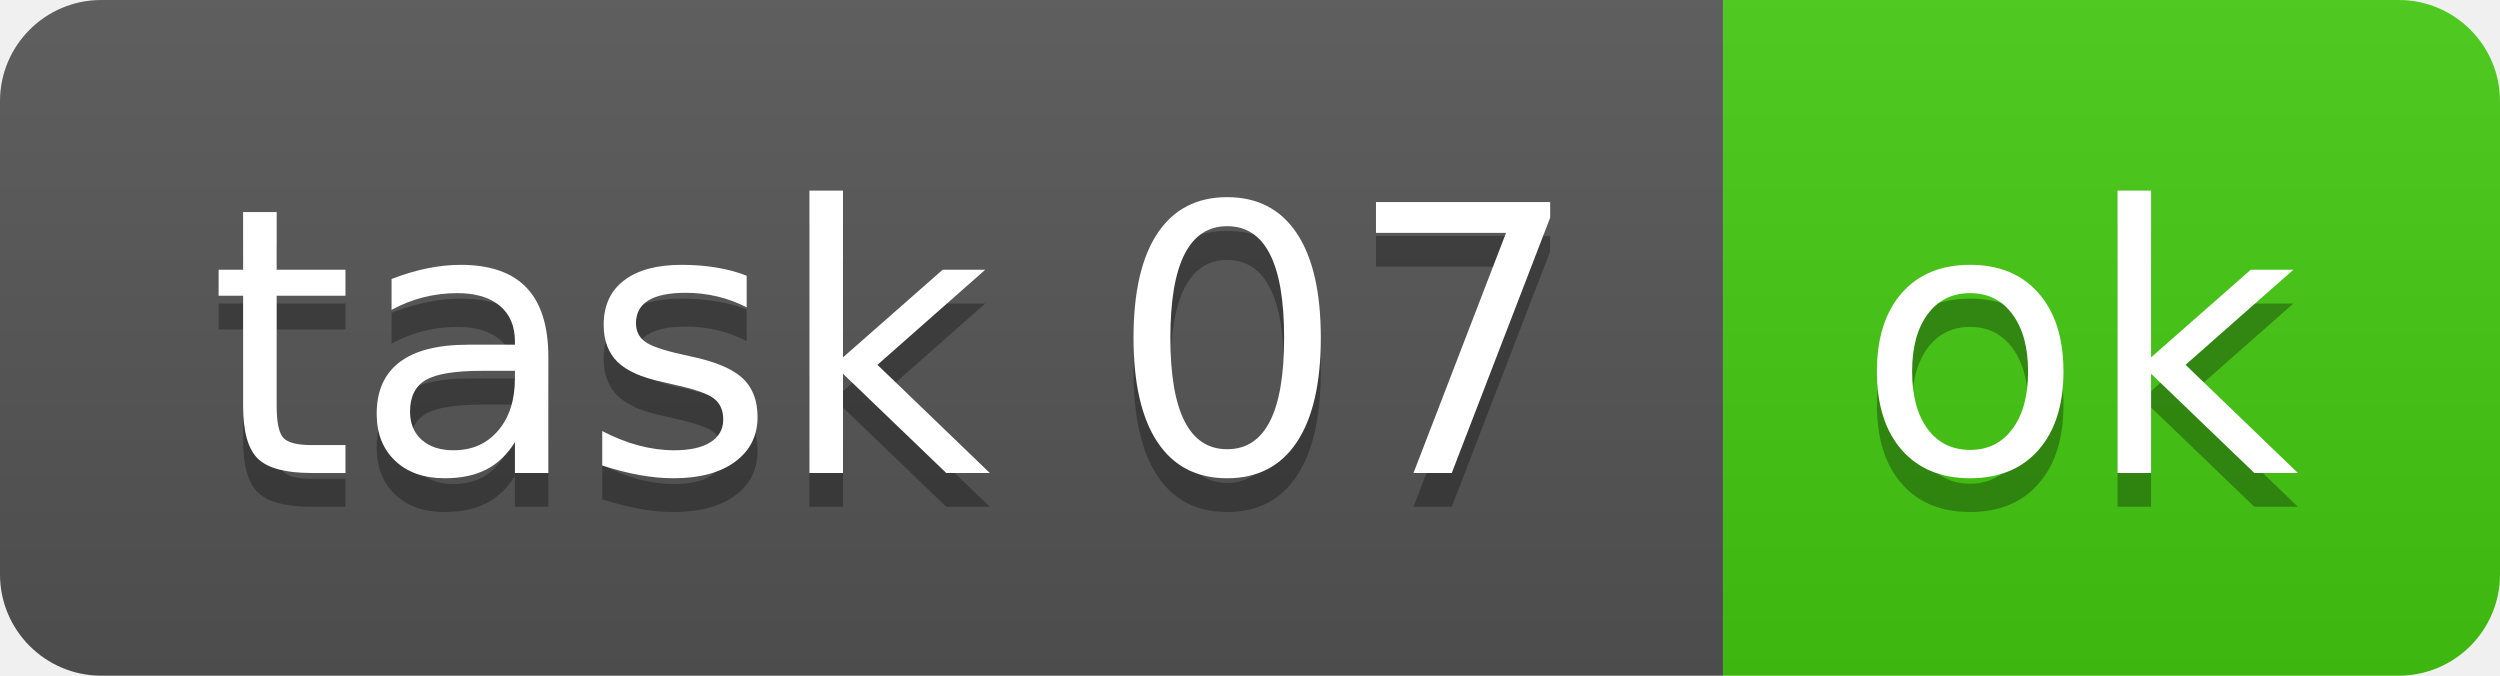
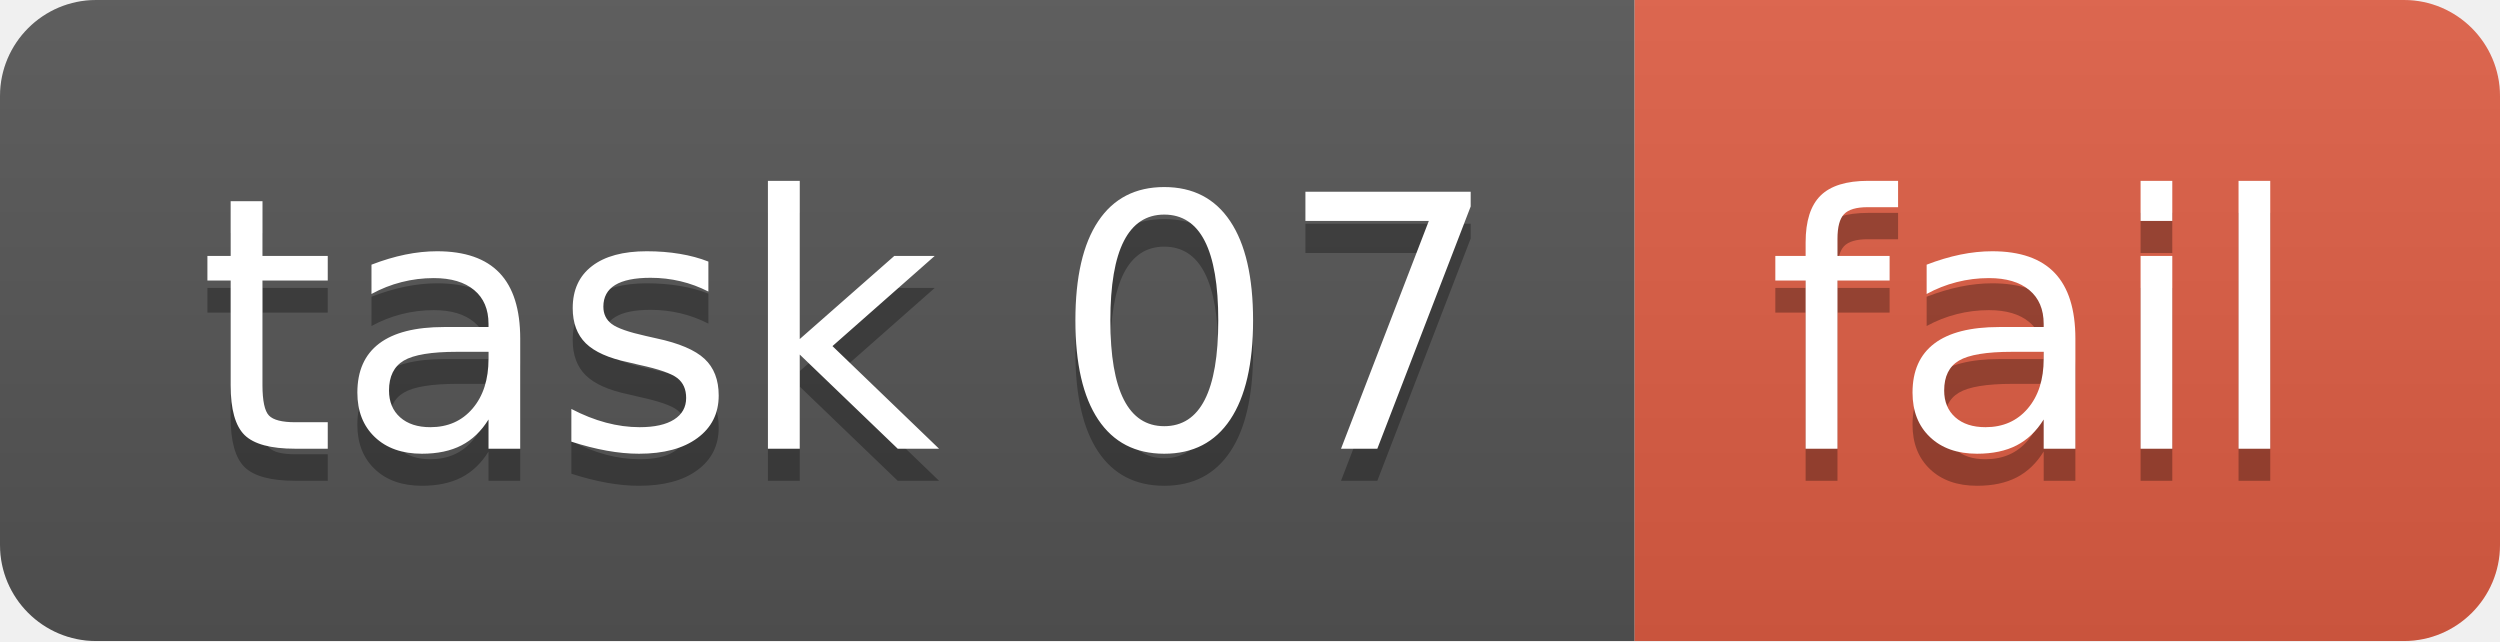
- <svg xmlns="http://www.w3.org/2000/svg" width="74" height="20" role="img" aria-label="task 07: ok">
+ <svg xmlns="http://www.w3.org/2000/svg" width="78" height="20" role="img" aria-label="task 07: fail">
  <linearGradient id="s" x2="0" y2="100%">
    <stop offset="0" stop-color="#bbb" stop-opacity=".1" />
    <stop offset="1" stop-opacity=".1" />
  </linearGradient>
  <clipPath id="r">
-     <rect width="74" height="20" rx="3" fill="#fff" />
+     <rect width="78" height="20" rx="3" fill="#fff" />
  </clipPath>
  <g clip-path="url(#r)">
    <rect width="51" height="20" fill="#555" />
-     <rect x="51" width="23" height="20" fill="#4c1" />
-     <rect width="74" height="20" fill="url(#s)" />
+     <rect x="51" width="27" height="20" fill="#e05d44" />
+     <rect width="78" height="20" fill="url(#s)" />
  </g>
  <g fill="#fff" text-anchor="middle" font-family="Verdana,Geneva,DejaVu Sans,sans-serif" text-rendering="geometricPrecision" font-size="110">
    <text aria-hidden="true" x="265" y="150" fill="#010101" fill-opacity=".3" transform="scale(.1)" textLength="410">task 07</text>
    <text x="265" y="140" transform="scale(.1)" fill="#fff" textLength="410">task 07</text>
-     <text aria-hidden="true" x="615" y="150" fill="#010101" fill-opacity=".3" transform="scale(.1)" textLength="130">ok</text>
-     <text x="615" y="140" transform="scale(.1)" fill="#fff" textLength="130">ok</text>
+     <text aria-hidden="true" x="635" y="150" fill="#010101" fill-opacity=".3" transform="scale(.1)" textLength="170">fail</text>
+     <text x="635" y="140" transform="scale(.1)" fill="#fff" textLength="170">fail</text>
  </g>
</svg>
